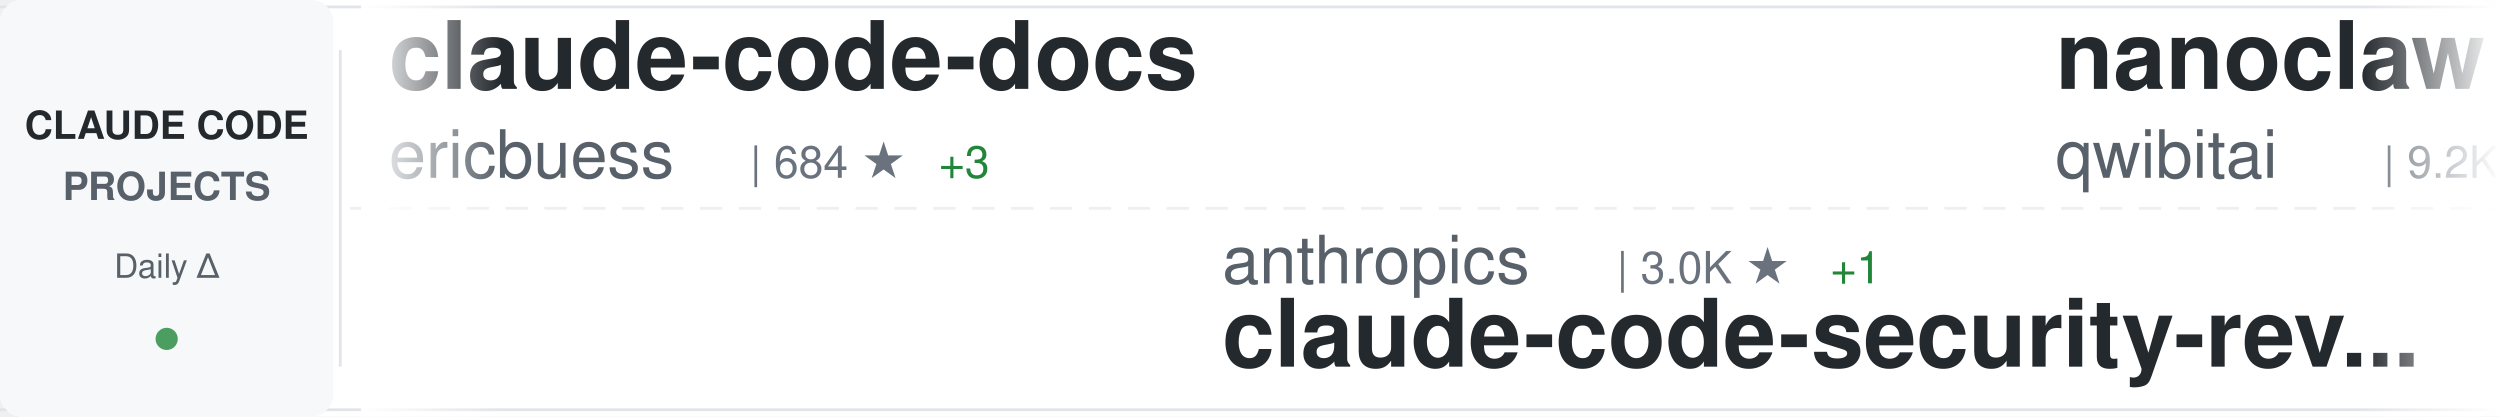
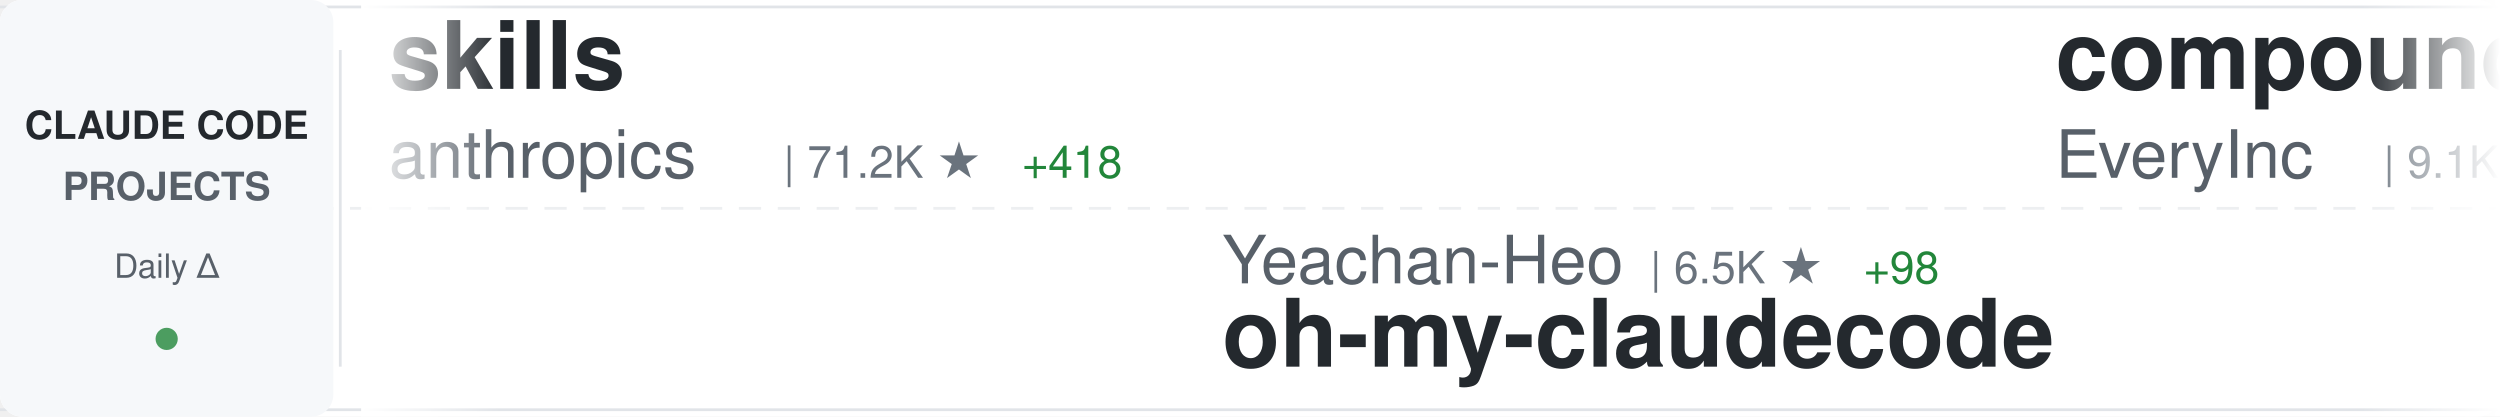
<svg xmlns="http://www.w3.org/2000/svg" width="900" height="150">
  <defs>
    <linearGradient id="awesomeLeftFade" x1="0%" y1="0%" x2="100%" y2="0%">
      <stop offset="0%" style="stop-color:#ffffff;stop-opacity:1" />
      <stop offset="100%" style="stop-color:#ffffff;stop-opacity:0" />
    </linearGradient>
    <linearGradient id="awesomeRightFade" x1="0%" y1="0%" x2="100%" y2="0%">
      <stop offset="0%" style="stop-color:#ffffff;stop-opacity:0" />
      <stop offset="100%" style="stop-color:#ffffff;stop-opacity:1" />
    </linearGradient>
  </defs>
  <rect width="900" height="150" fill="#ffffff" rx="8" />
  <rect x="0" y="2" width="900" height="1" fill="#e1e4e8" />
  <rect x="0" y="147" width="900" height="1" fill="#e1e4e8" />
  <line x1="0" y1="75" x2="900" y2="75" stroke="#e1e4e8" stroke-width="1" stroke-dasharray="8 6" opacity="0.6" />
  <rect x="0" y="0" width="120" height="150" fill="#f6f8fa" rx="8" />
  <text x="60" y="50" font-family="-apple-system, BlinkMacSystemFont, 'Segoe UI', Helvetica, Arial, sans-serif" font-size="14" font-weight="600" fill="#24292e" text-anchor="middle">CLAUDE CODE</text>
  <text x="60" y="72" font-family="-apple-system, BlinkMacSystemFont, 'Segoe UI', Helvetica, Arial, sans-serif" font-size="14" font-weight="600" fill="#586069" text-anchor="middle">PROJECTS</text>
  <text x="60" y="100" font-family="-apple-system, BlinkMacSystemFont, 'Segoe UI', Helvetica, Arial, sans-serif" font-size="12" font-weight="500" fill="#586069" text-anchor="middle">Daily Δ</text>
  <circle cx="60" cy="122" r="4" fill="#22863a" opacity="0.8" />
  <rect x="122" y="18" width="1" height="114" fill="#e1e4e8" />
  <clipPath id="awesomeTickerClip">
    <rect x="130" y="0" width="770" height="150" />
  </clipPath>
  <g clip-path="url(#awesomeTickerClip)">
    <g id="awesomeTickerItems">
      <animateTransform attributeName="transform" attributeType="XML" type="translate" from="0 0" to="-3000 0" dur="54s" repeatCount="indefinite" />
      <g transform="translate(0, 0)">
-         <text x="140" y="32" font-family="-apple-system, BlinkMacSystemFont, 'Segoe UI', Helvetica, Arial, sans-serif" font-size="34" font-weight="600" fill="#24292e">claude-code-docs</text>
-         <text x="140" y="64" font-family="-apple-system, BlinkMacSystemFont, 'Segoe UI', Helvetica, Arial, sans-serif" font-size="24" font-weight="400" fill="#586069">ericbuess</text>
-         <text x="270" y="64" font-family="-apple-system, BlinkMacSystemFont, 'Segoe UI', Helvetica, Arial, sans-serif" font-size="16" font-weight="500" fill="#6a737d">| 684 ★</text>
-         <text x="338" y="64" font-family="-apple-system, BlinkMacSystemFont, 'Segoe UI', Helvetica, Arial, sans-serif" font-size="16" font-weight="500" fill="#22863a"> +3</text>
+         <text x="140" y="32" font-family="-apple-system, BlinkMacSystemFont, 'Segoe UI', Helvetica, Arial, sans-serif" font-size="34" font-weight="600" fill="#24292e">skills</text>
+         <text x="140" y="64" font-family="-apple-system, BlinkMacSystemFont, 'Segoe UI', Helvetica, Arial, sans-serif" font-size="24" font-weight="400" fill="#586069">anthropics</text>
+         <text x="282" y="64" font-family="-apple-system, BlinkMacSystemFont, 'Segoe UI', Helvetica, Arial, sans-serif" font-size="16" font-weight="500" fill="#6a737d">| 71.2K ★</text>
+         <text x="368" y="64" font-family="-apple-system, BlinkMacSystemFont, 'Segoe UI', Helvetica, Arial, sans-serif" font-size="16" font-weight="500" fill="#22863a"> +418</text>
      </g>
      <g transform="translate(300, 0)">
-         <text x="140" y="102" font-family="-apple-system, BlinkMacSystemFont, 'Segoe UI', Helvetica, Arial, sans-serif" font-size="24" font-weight="400" fill="#586069">anthropics</text>
-         <text x="282" y="102" font-family="-apple-system, BlinkMacSystemFont, 'Segoe UI', Helvetica, Arial, sans-serif" font-size="16" font-weight="500" fill="#6a737d">| 3.0K ★</text>
-         <text x="359" y="102" font-family="-apple-system, BlinkMacSystemFont, 'Segoe UI', Helvetica, Arial, sans-serif" font-size="16" font-weight="500" fill="#22863a"> +1</text>
-         <text x="140" y="132" font-family="-apple-system, BlinkMacSystemFont, 'Segoe UI', Helvetica, Arial, sans-serif" font-size="34" font-weight="600" fill="#24292e">claude-code-security-rev...</text>
+         <text x="140" y="102" font-family="-apple-system, BlinkMacSystemFont, 'Segoe UI', Helvetica, Arial, sans-serif" font-size="24" font-weight="400" fill="#586069">Yeachan-Heo</text>
+         <text x="294" y="102" font-family="-apple-system, BlinkMacSystemFont, 'Segoe UI', Helvetica, Arial, sans-serif" font-size="16" font-weight="500" fill="#6a737d">| 6.5K ★</text>
+         <text x="371" y="102" font-family="-apple-system, BlinkMacSystemFont, 'Segoe UI', Helvetica, Arial, sans-serif" font-size="16" font-weight="500" fill="#22863a"> +98</text>
+         <text x="140" y="132" font-family="-apple-system, BlinkMacSystemFont, 'Segoe UI', Helvetica, Arial, sans-serif" font-size="34" font-weight="600" fill="#24292e">oh-my-claudecode</text>
      </g>
      <g transform="translate(600, 0)">
+         <text x="140" y="32" font-family="-apple-system, BlinkMacSystemFont, 'Segoe UI', Helvetica, Arial, sans-serif" font-size="34" font-weight="600" fill="#24292e">compound-engineering-plu...</text>
+         <text x="140" y="64" font-family="-apple-system, BlinkMacSystemFont, 'Segoe UI', Helvetica, Arial, sans-serif" font-size="24" font-weight="400" fill="#586069">EveryInc</text>
+         <text x="258" y="64" font-family="-apple-system, BlinkMacSystemFont, 'Segoe UI', Helvetica, Arial, sans-serif" font-size="16" font-weight="500" fill="#6a737d">| 9.1K ★</text>
+         <text x="335" y="64" font-family="-apple-system, BlinkMacSystemFont, 'Segoe UI', Helvetica, Arial, sans-serif" font-size="16" font-weight="500" fill="#22863a"> +77</text>
+       </g>
+       <g transform="translate(900, 0)">
+         <text x="140" y="102" font-family="-apple-system, BlinkMacSystemFont, 'Segoe UI', Helvetica, Arial, sans-serif" font-size="24" font-weight="400" fill="#586069">numman-ali</text>
+         <text x="282" y="102" font-family="-apple-system, BlinkMacSystemFont, 'Segoe UI', Helvetica, Arial, sans-serif" font-size="16" font-weight="500" fill="#6a737d">| 8.3K ★</text>
+         <text x="359" y="102" font-family="-apple-system, BlinkMacSystemFont, 'Segoe UI', Helvetica, Arial, sans-serif" font-size="16" font-weight="500" fill="#22863a"> +25</text>
+         <text x="140" y="132" font-family="-apple-system, BlinkMacSystemFont, 'Segoe UI', Helvetica, Arial, sans-serif" font-size="34" font-weight="600" fill="#24292e">openskills</text>
+       </g>
+       <g transform="translate(1200, 0)">
+         <text x="140" y="32" font-family="-apple-system, BlinkMacSystemFont, 'Segoe UI', Helvetica, Arial, sans-serif" font-size="34" font-weight="600" fill="#24292e">claude-code-guide</text>
+         <text x="140" y="64" font-family="-apple-system, BlinkMacSystemFont, 'Segoe UI', Helvetica, Arial, sans-serif" font-size="24" font-weight="400" fill="#586069">zebbern</text>
+         <text x="246" y="64" font-family="-apple-system, BlinkMacSystemFont, 'Segoe UI', Helvetica, Arial, sans-serif" font-size="16" font-weight="500" fill="#6a737d">| 3.4K ★</text>
+         <text x="323" y="64" font-family="-apple-system, BlinkMacSystemFont, 'Segoe UI', Helvetica, Arial, sans-serif" font-size="16" font-weight="500" fill="#22863a"> +7</text>
+       </g>
+       <g transform="translate(1500, 0)">
+         <text x="140" y="102" font-family="-apple-system, BlinkMacSystemFont, 'Segoe UI', Helvetica, Arial, sans-serif" font-size="24" font-weight="400" fill="#586069">anthropics</text>
+         <text x="282" y="102" font-family="-apple-system, BlinkMacSystemFont, 'Segoe UI', Helvetica, Arial, sans-serif" font-size="16" font-weight="500" fill="#6a737d">| 5.7K ★</text>
+         <text x="359" y="102" font-family="-apple-system, BlinkMacSystemFont, 'Segoe UI', Helvetica, Arial, sans-serif" font-size="16" font-weight="500" fill="#22863a"> +11</text>
+         <text x="140" y="132" font-family="-apple-system, BlinkMacSystemFont, 'Segoe UI', Helvetica, Arial, sans-serif" font-size="34" font-weight="600" fill="#24292e">claude-code-action</text>
+       </g>
+       <g transform="translate(1800, 0)">
+         <text x="140" y="32" font-family="-apple-system, BlinkMacSystemFont, 'Segoe UI', Helvetica, Arial, sans-serif" font-size="34" font-weight="600" fill="#24292e">claude-code-prompt-impro...</text>
+         <text x="140" y="64" font-family="-apple-system, BlinkMacSystemFont, 'Segoe UI', Helvetica, Arial, sans-serif" font-size="24" font-weight="400" fill="#586069">severity1</text>
+         <text x="270" y="64" font-family="-apple-system, BlinkMacSystemFont, 'Segoe UI', Helvetica, Arial, sans-serif" font-size="16" font-weight="500" fill="#6a737d">| 1.1K ★</text>
+         <text x="347" y="64" font-family="-apple-system, BlinkMacSystemFont, 'Segoe UI', Helvetica, Arial, sans-serif" font-size="16" font-weight="500" fill="#22863a"> +2</text>
+       </g>
+       <g transform="translate(2100, 0)">
+         <text x="140" y="102" font-family="-apple-system, BlinkMacSystemFont, 'Segoe UI', Helvetica, Arial, sans-serif" font-size="24" font-weight="400" fill="#586069">jeremylongshore</text>
+         <text x="342" y="102" font-family="-apple-system, BlinkMacSystemFont, 'Segoe UI', Helvetica, Arial, sans-serif" font-size="16" font-weight="500" fill="#6a737d">| 1.4K ★</text>
+         <text x="419" y="102" font-family="-apple-system, BlinkMacSystemFont, 'Segoe UI', Helvetica, Arial, sans-serif" font-size="16" font-weight="500" fill="#22863a"> +9</text>
+         <text x="140" y="132" font-family="-apple-system, BlinkMacSystemFont, 'Segoe UI', Helvetica, Arial, sans-serif" font-size="34" font-weight="600" fill="#24292e">claude-code-plugins-plus...</text>
+       </g>
+       <g transform="translate(2400, 0)">
        <text x="140" y="32" font-family="-apple-system, BlinkMacSystemFont, 'Segoe UI', Helvetica, Arial, sans-serif" font-size="34" font-weight="600" fill="#24292e">nanoclaw</text>
        <text x="140" y="64" font-family="-apple-system, BlinkMacSystemFont, 'Segoe UI', Helvetica, Arial, sans-serif" font-size="24" font-weight="400" fill="#586069">qwibitai</text>
        <text x="258" y="64" font-family="-apple-system, BlinkMacSystemFont, 'Segoe UI', Helvetica, Arial, sans-serif" font-size="16" font-weight="500" fill="#6a737d">| 9.2K ★</text>
-         <text x="335" y="64" font-family="-apple-system, BlinkMacSystemFont, 'Segoe UI', Helvetica, Arial, sans-serif" font-size="16" font-weight="500" fill="#22863a"> +318</text>
-       </g>
-       <g transform="translate(900, 0)">
-         <text x="140" y="102" font-family="-apple-system, BlinkMacSystemFont, 'Segoe UI', Helvetica, Arial, sans-serif" font-size="24" font-weight="400" fill="#586069">sickn33</text>
-         <text x="246" y="102" font-family="-apple-system, BlinkMacSystemFont, 'Segoe UI', Helvetica, Arial, sans-serif" font-size="16" font-weight="500" fill="#6a737d">| 11.4K ★</text>
-         <text x="332" y="102" font-family="-apple-system, BlinkMacSystemFont, 'Segoe UI', Helvetica, Arial, sans-serif" font-size="16" font-weight="500" fill="#22863a"> +1.1K</text>
-         <text x="140" y="132" font-family="-apple-system, BlinkMacSystemFont, 'Segoe UI', Helvetica, Arial, sans-serif" font-size="34" font-weight="600" fill="#24292e">antigravity-awesome-skil...</text>
-       </g>
-       <g transform="translate(1200, 0)">
-         <text x="140" y="32" font-family="-apple-system, BlinkMacSystemFont, 'Segoe UI', Helvetica, Arial, sans-serif" font-size="34" font-weight="600" fill="#24292e">CLIProxyAPI</text>
-         <text x="140" y="64" font-family="-apple-system, BlinkMacSystemFont, 'Segoe UI', Helvetica, Arial, sans-serif" font-size="24" font-weight="400" fill="#586069">router-for-me</text>
-         <text x="318" y="64" font-family="-apple-system, BlinkMacSystemFont, 'Segoe UI', Helvetica, Arial, sans-serif" font-size="16" font-weight="500" fill="#6a737d">| 10.8K ★</text>
-         <text x="404" y="64" font-family="-apple-system, BlinkMacSystemFont, 'Segoe UI', Helvetica, Arial, sans-serif" font-size="16" font-weight="500" fill="#22863a"> +61</text>
-       </g>
-       <g transform="translate(1500, 0)">
-         <text x="140" y="102" font-family="-apple-system, BlinkMacSystemFont, 'Segoe UI', Helvetica, Arial, sans-serif" font-size="24" font-weight="400" fill="#586069">zhukunpenglinyutong</text>
-         <text x="390" y="102" font-family="-apple-system, BlinkMacSystemFont, 'Segoe UI', Helvetica, Arial, sans-serif" font-size="16" font-weight="500" fill="#6a737d">| 1.3K ★</text>
-         <text x="467" y="102" font-family="-apple-system, BlinkMacSystemFont, 'Segoe UI', Helvetica, Arial, sans-serif" font-size="16" font-weight="500" fill="#22863a"> +2</text>
-         <text x="140" y="132" font-family="-apple-system, BlinkMacSystemFont, 'Segoe UI', Helvetica, Arial, sans-serif" font-size="34" font-weight="600" fill="#24292e">idea-claude-code-gui</text>
-       </g>
-       <g transform="translate(1800, 0)">
-         <text x="140" y="32" font-family="-apple-system, BlinkMacSystemFont, 'Segoe UI', Helvetica, Arial, sans-serif" font-size="34" font-weight="600" fill="#24292e">awesome-claude-code-suba...</text>
-         <text x="140" y="64" font-family="-apple-system, BlinkMacSystemFont, 'Segoe UI', Helvetica, Arial, sans-serif" font-size="24" font-weight="400" fill="#586069">VoltAgent</text>
-         <text x="270" y="64" font-family="-apple-system, BlinkMacSystemFont, 'Segoe UI', Helvetica, Arial, sans-serif" font-size="16" font-weight="500" fill="#6a737d">| 10.6K ★</text>
-         <text x="356" y="64" font-family="-apple-system, BlinkMacSystemFont, 'Segoe UI', Helvetica, Arial, sans-serif" font-size="16" font-weight="500" fill="#22863a"> +65</text>
-       </g>
-       <g transform="translate(2100, 0)">
-         <text x="140" y="102" font-family="-apple-system, BlinkMacSystemFont, 'Segoe UI', Helvetica, Arial, sans-serif" font-size="24" font-weight="400" fill="#586069">PleasePrompto</text>
-         <text x="318" y="102" font-family="-apple-system, BlinkMacSystemFont, 'Segoe UI', Helvetica, Arial, sans-serif" font-size="16" font-weight="500" fill="#6a737d">| 3.6K ★</text>
-         <text x="395" y="102" font-family="-apple-system, BlinkMacSystemFont, 'Segoe UI', Helvetica, Arial, sans-serif" font-size="16" font-weight="500" fill="#22863a"> +20</text>
-         <text x="140" y="132" font-family="-apple-system, BlinkMacSystemFont, 'Segoe UI', Helvetica, Arial, sans-serif" font-size="34" font-weight="600" fill="#24292e">notebooklm-skill</text>
-       </g>
-       <g transform="translate(2400, 0)">
-         <text x="140" y="32" font-family="-apple-system, BlinkMacSystemFont, 'Segoe UI', Helvetica, Arial, sans-serif" font-size="34" font-weight="600" fill="#24292e">claude-coder</text>
-         <text x="140" y="64" font-family="-apple-system, BlinkMacSystemFont, 'Segoe UI', Helvetica, Arial, sans-serif" font-size="24" font-weight="400" fill="#586069">kodu-ai</text>
-         <text x="246" y="64" font-family="-apple-system, BlinkMacSystemFont, 'Segoe UI', Helvetica, Arial, sans-serif" font-size="16" font-weight="500" fill="#6a737d">| 5.3K ★</text>
+         <text x="335" y="64" font-family="-apple-system, BlinkMacSystemFont, 'Segoe UI', Helvetica, Arial, sans-serif" font-size="16" font-weight="500" fill="#22863a"> +271</text>
      </g>
      <g transform="translate(2700, 0)">
-         <text x="140" y="102" font-family="-apple-system, BlinkMacSystemFont, 'Segoe UI', Helvetica, Arial, sans-serif" font-size="24" font-weight="400" fill="#586069">lst97</text>
-         <text x="222" y="102" font-family="-apple-system, BlinkMacSystemFont, 'Segoe UI', Helvetica, Arial, sans-serif" font-size="16" font-weight="500" fill="#6a737d">| 1.4K ★</text>
-         <text x="299" y="102" font-family="-apple-system, BlinkMacSystemFont, 'Segoe UI', Helvetica, Arial, sans-serif" font-size="16" font-weight="500" fill="#22863a"> +1</text>
-         <text x="140" y="132" font-family="-apple-system, BlinkMacSystemFont, 'Segoe UI', Helvetica, Arial, sans-serif" font-size="34" font-weight="600" fill="#24292e">claude-code-sub-agents</text>
+         <text x="140" y="102" font-family="-apple-system, BlinkMacSystemFont, 'Segoe UI', Helvetica, Arial, sans-serif" font-size="24" font-weight="400" fill="#586069">upstash</text>
+         <text x="246" y="102" font-family="-apple-system, BlinkMacSystemFont, 'Segoe UI', Helvetica, Arial, sans-serif" font-size="16" font-weight="500" fill="#6a737d">| 46.0K ★</text>
+         <text x="332" y="102" font-family="-apple-system, BlinkMacSystemFont, 'Segoe UI', Helvetica, Arial, sans-serif" font-size="16" font-weight="500" fill="#22863a"> +116</text>
+         <text x="140" y="132" font-family="-apple-system, BlinkMacSystemFont, 'Segoe UI', Helvetica, Arial, sans-serif" font-size="34" font-weight="600" fill="#24292e">context7</text>
      </g>
      <g transform="translate(3000, 0)">
-         <text x="140" y="32" font-family="-apple-system, BlinkMacSystemFont, 'Segoe UI', Helvetica, Arial, sans-serif" font-size="34" font-weight="600" fill="#24292e">claude-code-docs</text>
-         <text x="140" y="64" font-family="-apple-system, BlinkMacSystemFont, 'Segoe UI', Helvetica, Arial, sans-serif" font-size="24" font-weight="400" fill="#586069">ericbuess</text>
-         <text x="270" y="64" font-family="-apple-system, BlinkMacSystemFont, 'Segoe UI', Helvetica, Arial, sans-serif" font-size="16" font-weight="500" fill="#6a737d">| 684 ★</text>
-         <text x="338" y="64" font-family="-apple-system, BlinkMacSystemFont, 'Segoe UI', Helvetica, Arial, sans-serif" font-size="16" font-weight="500" fill="#22863a"> +3</text>
+         <text x="140" y="32" font-family="-apple-system, BlinkMacSystemFont, 'Segoe UI', Helvetica, Arial, sans-serif" font-size="34" font-weight="600" fill="#24292e">skills</text>
+         <text x="140" y="64" font-family="-apple-system, BlinkMacSystemFont, 'Segoe UI', Helvetica, Arial, sans-serif" font-size="24" font-weight="400" fill="#586069">anthropics</text>
+         <text x="282" y="64" font-family="-apple-system, BlinkMacSystemFont, 'Segoe UI', Helvetica, Arial, sans-serif" font-size="16" font-weight="500" fill="#6a737d">| 71.2K ★</text>
+         <text x="368" y="64" font-family="-apple-system, BlinkMacSystemFont, 'Segoe UI', Helvetica, Arial, sans-serif" font-size="16" font-weight="500" fill="#22863a"> +418</text>
      </g>
      <g transform="translate(3300, 0)">
-         <text x="140" y="102" font-family="-apple-system, BlinkMacSystemFont, 'Segoe UI', Helvetica, Arial, sans-serif" font-size="24" font-weight="400" fill="#586069">anthropics</text>
-         <text x="282" y="102" font-family="-apple-system, BlinkMacSystemFont, 'Segoe UI', Helvetica, Arial, sans-serif" font-size="16" font-weight="500" fill="#6a737d">| 3.0K ★</text>
-         <text x="359" y="102" font-family="-apple-system, BlinkMacSystemFont, 'Segoe UI', Helvetica, Arial, sans-serif" font-size="16" font-weight="500" fill="#22863a"> +1</text>
-         <text x="140" y="132" font-family="-apple-system, BlinkMacSystemFont, 'Segoe UI', Helvetica, Arial, sans-serif" font-size="34" font-weight="600" fill="#24292e">claude-code-security-rev...</text>
+         <text x="140" y="102" font-family="-apple-system, BlinkMacSystemFont, 'Segoe UI', Helvetica, Arial, sans-serif" font-size="24" font-weight="400" fill="#586069">Yeachan-Heo</text>
+         <text x="294" y="102" font-family="-apple-system, BlinkMacSystemFont, 'Segoe UI', Helvetica, Arial, sans-serif" font-size="16" font-weight="500" fill="#6a737d">| 6.5K ★</text>
+         <text x="371" y="102" font-family="-apple-system, BlinkMacSystemFont, 'Segoe UI', Helvetica, Arial, sans-serif" font-size="16" font-weight="500" fill="#22863a"> +98</text>
+         <text x="140" y="132" font-family="-apple-system, BlinkMacSystemFont, 'Segoe UI', Helvetica, Arial, sans-serif" font-size="34" font-weight="600" fill="#24292e">oh-my-claudecode</text>
      </g>
      <g transform="translate(3600, 0)">
-         <text x="140" y="32" font-family="-apple-system, BlinkMacSystemFont, 'Segoe UI', Helvetica, Arial, sans-serif" font-size="34" font-weight="600" fill="#24292e">nanoclaw</text>
-         <text x="140" y="64" font-family="-apple-system, BlinkMacSystemFont, 'Segoe UI', Helvetica, Arial, sans-serif" font-size="24" font-weight="400" fill="#586069">qwibitai</text>
-         <text x="258" y="64" font-family="-apple-system, BlinkMacSystemFont, 'Segoe UI', Helvetica, Arial, sans-serif" font-size="16" font-weight="500" fill="#6a737d">| 9.2K ★</text>
-         <text x="335" y="64" font-family="-apple-system, BlinkMacSystemFont, 'Segoe UI', Helvetica, Arial, sans-serif" font-size="16" font-weight="500" fill="#22863a"> +318</text>
+         <text x="140" y="32" font-family="-apple-system, BlinkMacSystemFont, 'Segoe UI', Helvetica, Arial, sans-serif" font-size="34" font-weight="600" fill="#24292e">compound-engineering-plu...</text>
+         <text x="140" y="64" font-family="-apple-system, BlinkMacSystemFont, 'Segoe UI', Helvetica, Arial, sans-serif" font-size="24" font-weight="400" fill="#586069">EveryInc</text>
+         <text x="258" y="64" font-family="-apple-system, BlinkMacSystemFont, 'Segoe UI', Helvetica, Arial, sans-serif" font-size="16" font-weight="500" fill="#6a737d">| 9.1K ★</text>
+         <text x="335" y="64" font-family="-apple-system, BlinkMacSystemFont, 'Segoe UI', Helvetica, Arial, sans-serif" font-size="16" font-weight="500" fill="#22863a"> +77</text>
      </g>
      <g transform="translate(3900, 0)">
-         <text x="140" y="102" font-family="-apple-system, BlinkMacSystemFont, 'Segoe UI', Helvetica, Arial, sans-serif" font-size="24" font-weight="400" fill="#586069">sickn33</text>
-         <text x="246" y="102" font-family="-apple-system, BlinkMacSystemFont, 'Segoe UI', Helvetica, Arial, sans-serif" font-size="16" font-weight="500" fill="#6a737d">| 11.4K ★</text>
-         <text x="332" y="102" font-family="-apple-system, BlinkMacSystemFont, 'Segoe UI', Helvetica, Arial, sans-serif" font-size="16" font-weight="500" fill="#22863a"> +1.1K</text>
-         <text x="140" y="132" font-family="-apple-system, BlinkMacSystemFont, 'Segoe UI', Helvetica, Arial, sans-serif" font-size="34" font-weight="600" fill="#24292e">antigravity-awesome-skil...</text>
+         <text x="140" y="102" font-family="-apple-system, BlinkMacSystemFont, 'Segoe UI', Helvetica, Arial, sans-serif" font-size="24" font-weight="400" fill="#586069">numman-ali</text>
+         <text x="282" y="102" font-family="-apple-system, BlinkMacSystemFont, 'Segoe UI', Helvetica, Arial, sans-serif" font-size="16" font-weight="500" fill="#6a737d">| 8.3K ★</text>
+         <text x="359" y="102" font-family="-apple-system, BlinkMacSystemFont, 'Segoe UI', Helvetica, Arial, sans-serif" font-size="16" font-weight="500" fill="#22863a"> +25</text>
+         <text x="140" y="132" font-family="-apple-system, BlinkMacSystemFont, 'Segoe UI', Helvetica, Arial, sans-serif" font-size="34" font-weight="600" fill="#24292e">openskills</text>
      </g>
    </g>
  </g>
  <rect x="130" y="0" width="50" height="150" fill="url(#awesomeLeftFade)" />
  <rect x="850" y="0" width="50" height="150" fill="url(#awesomeRightFade)" />
</svg>
